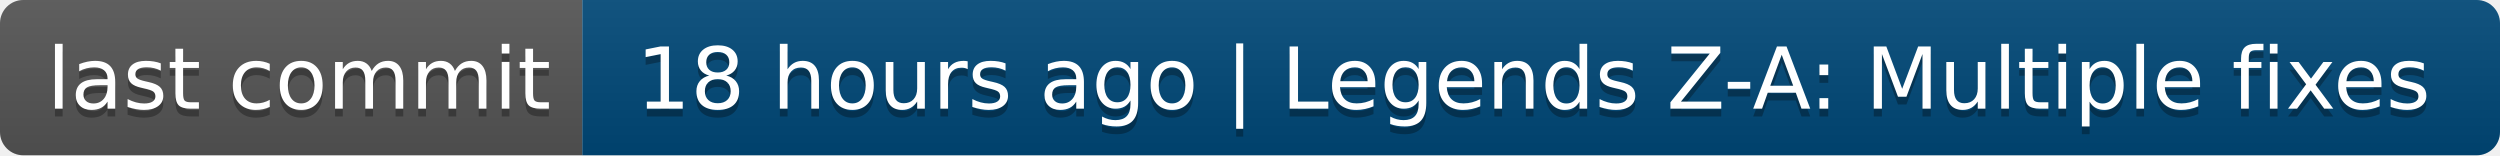
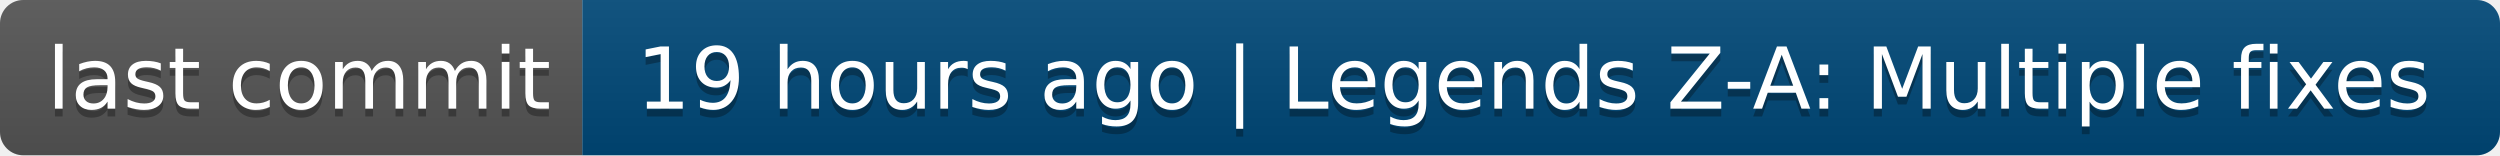
- <svg xmlns="http://www.w3.org/2000/svg" width="322" height="20" role="img" aria-label="last commit: 18 hours ago | Legends Z-A: Multiple fixes">
+ <svg xmlns="http://www.w3.org/2000/svg" width="322" height="20" role="img" aria-label="last commit: 19 hours ago | Legends Z-A: Multiple fixes">
  <linearGradient id="s" x2="0" y2="100%">
    <stop offset="0" stop-color="#bbb" stop-opacity=".1" />
    <stop offset="1" stop-opacity=".1" />
  </linearGradient>
  <clipPath id="r">
    <rect width="322" height="20" rx="3" fill="#fff" />
  </clipPath>
  <g clip-path="url(#r)">
    <rect width="75" height="20" fill="#555" />
    <rect x="75" width="247" height="20" fill="#004878" />
    <rect width="322" height="20" fill="url(#s)" />
  </g>
  <g fill="#fff" text-anchor="middle" font-family="Verdana,Geneva,DejaVu Sans,sans-serif" text-rendering="geometricPrecision" font-size="110">
    <text aria-hidden="true" x="385" y="150" fill="#010101" fill-opacity=".3" transform="scale(.1)" textLength="650">last commit</text>
    <text x="385" y="140" transform="scale(.1)" fill="#fff" textLength="650">last commit</text>
-     <text aria-hidden="true" x="1975" y="150" fill="#010101" fill-opacity=".3" transform="scale(.1)" textLength="2370">18 hours ago | Legends Z-A: Multiple fixes</text>
-     <text x="1975" y="140" transform="scale(.1)" fill="#fff" textLength="2370">18 hours ago | Legends Z-A: Multiple fixes</text>
+     <text aria-hidden="true" x="1975" y="150" fill="#010101" fill-opacity=".3" transform="scale(.1)" textLength="2370">19 hours ago | Legends Z-A: Multiple fixes</text>
+     <text x="1975" y="140" transform="scale(.1)" fill="#fff" textLength="2370">19 hours ago | Legends Z-A: Multiple fixes</text>
  </g>
</svg>
